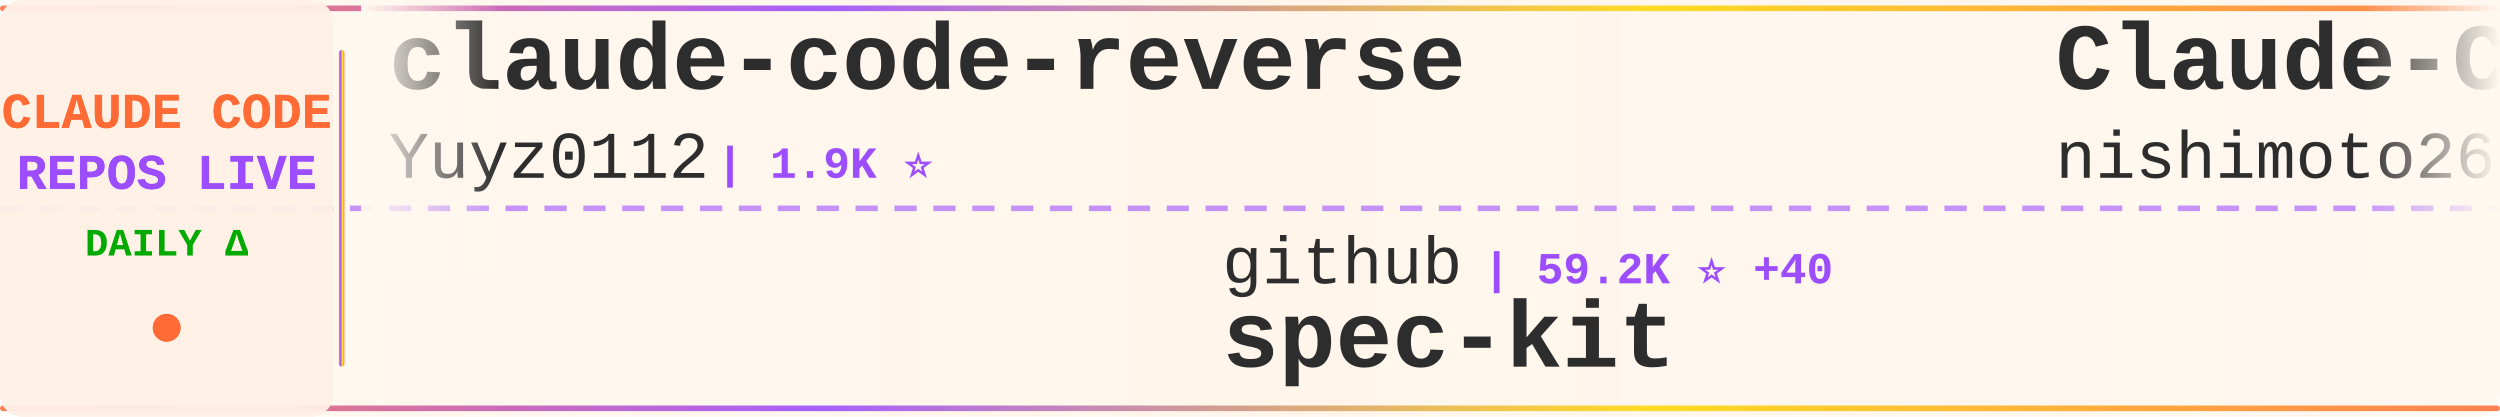
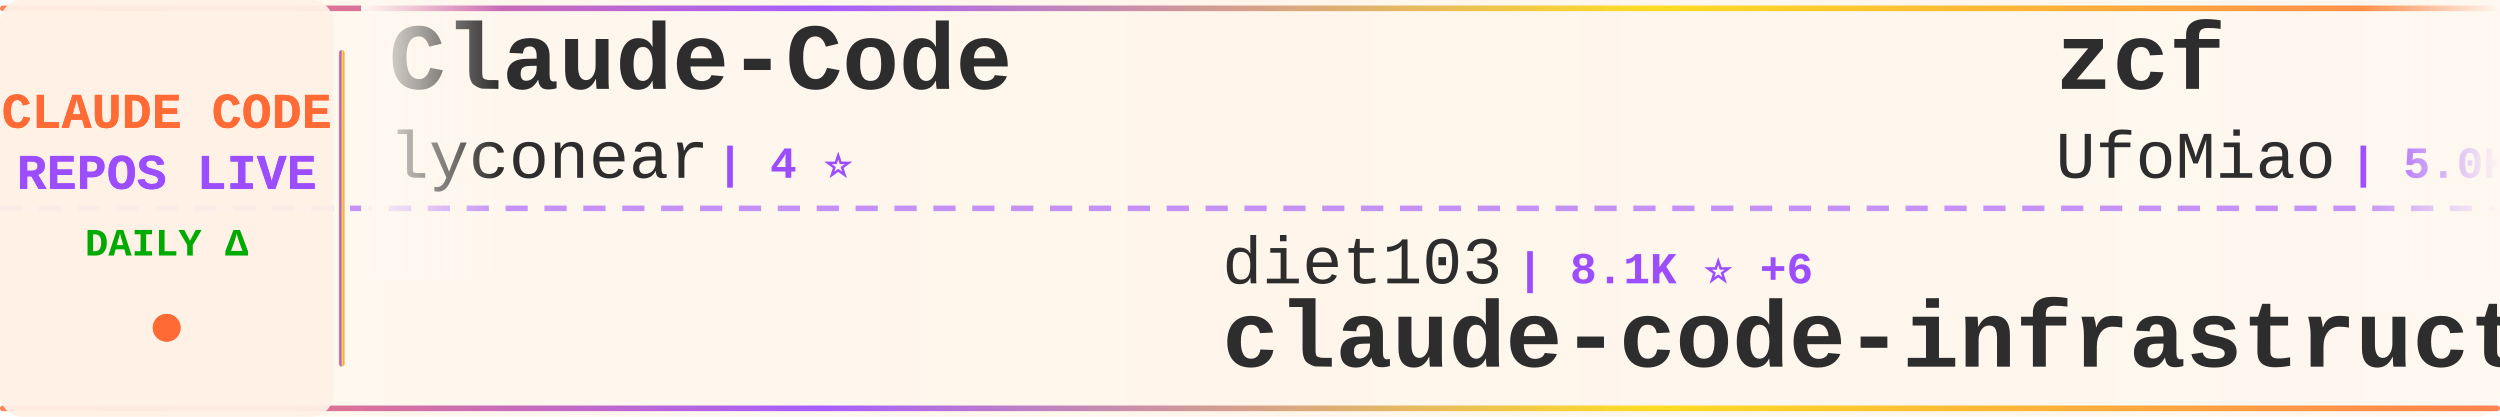
<svg xmlns="http://www.w3.org/2000/svg" width="900" height="150">
  <defs>
    <linearGradient id="tickerBg" x1="0%" y1="0%" x2="100%" y2="0%">
      <stop offset="0%" style="stop-color:#fff8f0;stop-opacity:0.98" />
      <stop offset="50%" style="stop-color:#fff5eb;stop-opacity:1" />
      <stop offset="100%" style="stop-color:#fff8f0;stop-opacity:0.98" />
    </linearGradient>
    <linearGradient id="borderGrad" x1="0%" y1="0%" x2="100%" y2="0%">
      <stop offset="0%" style="stop-color:#FF6B35;stop-opacity:0.85">
        <animate attributeName="stop-opacity" values="0.85;1;0.85" dur="2s" repeatCount="indefinite" />
      </stop>
      <stop offset="33%" style="stop-color:#9C4EFF;stop-opacity:0.9">
        <animate attributeName="stop-opacity" values="0.9;1;0.9" dur="2.2s" repeatCount="indefinite" />
      </stop>
      <stop offset="66%" style="stop-color:#FFD700;stop-opacity:0.85">
        <animate attributeName="stop-opacity" values="0.85;1;0.85" dur="1.8s" repeatCount="indefinite" />
      </stop>
      <stop offset="100%" style="stop-color:#FF6B35;stop-opacity:0.85">
        <animate attributeName="stop-opacity" values="0.85;1;0.85" dur="2s" repeatCount="indefinite" />
      </stop>
    </linearGradient>
    <filter id="textGlow">
      <feGaussianBlur stdDeviation="0.15" result="coloredBlur" />
      <feMerge>
        <feMergeNode in="coloredBlur" />
        <feMergeNode in="SourceGraphic" />
      </feMerge>
    </filter>
    <filter id="metricGlow">
      <feGaussianBlur stdDeviation="0.2" result="coloredBlur" />
      <feMerge>
        <feMergeNode in="coloredBlur" />
        <feMergeNode in="SourceGraphic" />
      </feMerge>
    </filter>
    <linearGradient id="leftFade" x1="0%" y1="0%" x2="100%" y2="0%">
      <stop offset="0%" style="stop-color:#fff8f0;stop-opacity:1" />
      <stop offset="100%" style="stop-color:#fff8f0;stop-opacity:0" />
    </linearGradient>
    <linearGradient id="rightFade" x1="0%" y1="0%" x2="100%" y2="0%">
      <stop offset="0%" style="stop-color:#fff8f0;stop-opacity:0" />
      <stop offset="100%" style="stop-color:#fff8f0;stop-opacity:1" />
    </linearGradient>
  </defs>
  <rect width="900" height="150" fill="url(#tickerBg)" rx="8" />
  <rect x="0" y="2" width="900" height="2" fill="url(#borderGrad)" rx="1" />
  <rect x="0" y="146" width="900" height="2" fill="url(#borderGrad)" rx="1" />
  <line x1="0" y1="75" x2="900" y2="75" stroke="#9C4EFF" stroke-width="2" stroke-dasharray="8 6" opacity="0.6" />
  <rect x="0" y="0" width="120" height="150" fill="#fff0e6" opacity="0.95" rx="8" />
  <text x="60" y="46" font-family="'Courier New', monospace" font-size="18" font-weight="bold" fill="#FF6B35" text-anchor="middle" filter="url(#textGlow)">
    CLAUDE CODE
  </text>
  <text x="60" y="68" font-family="'Courier New', monospace" font-size="18" font-weight="bold" fill="#9C4EFF" text-anchor="middle" filter="url(#textGlow)">
    REPOS LIVE
  </text>
  <text x="60" y="92" font-family="'Courier New', monospace" font-size="14" font-weight="bold" fill="#00aa00" text-anchor="middle">
    DAILY Δ
  </text>
  <circle cx="60" cy="118" r="5" fill="#FF6B35" filter="url(#metricGlow)">
    <animate attributeName="r" values="4;6;4" dur="1.5s" repeatCount="indefinite" />
    <animate attributeName="opacity" values="0.6;1;0.6" dur="1.5s" repeatCount="indefinite" />
  </circle>
  <rect x="122" y="18" width="2" height="114" fill="url(#borderGrad)" rx="1" />
  <clipPath id="tickerClip">
    <rect x="130" y="0" width="770" height="150" />
  </clipPath>
  <g clip-path="url(#tickerClip)">
    <g id="tickerItems">
      <animateTransform attributeName="transform" attributeType="XML" type="translate" from="0 0" to="-3000 0" dur="54s" repeatCount="indefinite" />
      <g transform="translate(0, 0)">
-         <text x="140" y="32" font-family="'Courier New', monospace" font-size="34" font-weight="bold" fill="#2d2d2d">claude-code-reverse</text>
-         <text x="140" y="64" font-family="'Courier New', monospace" font-size="24" font-weight="normal" fill="#2d2d2d" opacity="1.0">Yuyz0112</text>
-         <text x="258" y="64" font-family="'Courier New', monospace" font-size="16" font-weight="bold" fill="#9C4EFF"> | 1.9K ⭐</text>
+         <text x="140" y="32" font-family="'Courier New', monospace" font-size="34" font-weight="bold" fill="#2d2d2d">Claude-Code</text>
+         <text x="140" y="64" font-family="'Courier New', monospace" font-size="24" font-weight="normal" fill="#2d2d2d" opacity="1.0">lyconear</text>
+         <text x="258" y="64" font-family="'Courier New', monospace" font-size="16" font-weight="bold" fill="#9C4EFF"> | 4 ⭐</text>
      </g>
      <g transform="translate(300, 0)">
-         <text x="140" y="102" font-family="'Courier New', monospace" font-size="24" font-weight="normal" fill="#2d2d2d" opacity="1.0">github</text>
-         <text x="234" y="102" font-family="'Courier New', monospace" font-size="16" font-weight="bold" fill="#9C4EFF"> | 59.2K ⭐ +40</text>
-         <text x="140" y="132" font-family="'Courier New', monospace" font-size="34" font-weight="bold" fill="#2d2d2d">spec-kit</text>
+         <text x="140" y="102" font-family="'Courier New', monospace" font-size="24" font-weight="normal" fill="#2d2d2d" opacity="1.0">diet103</text>
+         <text x="246" y="102" font-family="'Courier New', monospace" font-size="16" font-weight="bold" fill="#9C4EFF"> | 8.1K ⭐ +6</text>
+         <text x="140" y="132" font-family="'Courier New', monospace" font-size="34" font-weight="bold" fill="#2d2d2d">claude-code-infrastructu...</text>
      </g>
      <g transform="translate(600, 0)">
-         <text x="140" y="32" font-family="'Courier New', monospace" font-size="34" font-weight="bold" fill="#2d2d2d">Claude-Code-Communicatio...</text>
-         <text x="140" y="64" font-family="'Courier New', monospace" font-size="24" font-weight="normal" fill="#2d2d2d" opacity="1.0">nishimoto265</text>
-         <text x="306" y="64" font-family="'Courier New', monospace" font-size="16" font-weight="bold" fill="#9C4EFF"> | 468 ⭐</text>
+         <text x="140" y="32" font-family="'Courier New', monospace" font-size="34" font-weight="bold" fill="#2d2d2d">zcf</text>
+         <text x="140" y="64" font-family="'Courier New', monospace" font-size="24" font-weight="normal" fill="#2d2d2d" opacity="1.0">UfoMiao</text>
+         <text x="246" y="64" font-family="'Courier New', monospace" font-size="16" font-weight="bold" fill="#9C4EFF"> | 5.0K ⭐ +5</text>
      </g>
      <g transform="translate(900, 0)">
+         <text x="140" y="102" font-family="'Courier New', monospace" font-size="24" font-weight="normal" fill="#2d2d2d" opacity="1.0">gurusup</text>
+         <text x="246" y="102" font-family="'Courier New', monospace" font-size="16" font-weight="bold" fill="#9C4EFF"> | 70 ⭐</text>
+         <text x="140" y="132" font-family="'Courier New', monospace" font-size="34" font-weight="bold" fill="#2d2d2d">claude-code-demo</text>
+       </g>
+       <g transform="translate(1200, 0)">
+         <text x="140" y="32" font-family="'Courier New', monospace" font-size="34" font-weight="bold" fill="#2d2d2d">CLIProxyAPI</text>
+         <text x="140" y="64" font-family="'Courier New', monospace" font-size="24" font-weight="normal" fill="#2d2d2d" opacity="1.0">router-for-me</text>
+         <text x="318" y="64" font-family="'Courier New', monospace" font-size="16" font-weight="bold" fill="#9C4EFF"> | 4.7K ⭐ +59</text>
+       </g>
+       <g transform="translate(1500, 0)">
+         <text x="140" y="102" font-family="'Courier New', monospace" font-size="24" font-weight="normal" fill="#2d2d2d" opacity="1.0">nikivdev</text>
+         <text x="258" y="102" font-family="'Courier New', monospace" font-size="16" font-weight="bold" fill="#9C4EFF"> | 4.9K ⭐ +1</text>
+         <text x="140" y="132" font-family="'Courier New', monospace" font-size="34" font-weight="bold" fill="#2d2d2d">research</text>
+       </g>
+       <g transform="translate(1800, 0)">
+         <text x="140" y="32" font-family="'Courier New', monospace" font-size="34" font-weight="bold" fill="#2d2d2d">context-engineering-intr...</text>
+         <text x="140" y="64" font-family="'Courier New', monospace" font-size="24" font-weight="normal" fill="#2d2d2d" opacity="1.0">coleam00</text>
+         <text x="258" y="64" font-family="'Courier New', monospace" font-size="16" font-weight="bold" fill="#9C4EFF"> | 12.0K ⭐ +3</text>
+       </g>
+       <g transform="translate(2100, 0)">
+         <text x="140" y="102" font-family="'Courier New', monospace" font-size="24" font-weight="normal" fill="#2d2d2d" opacity="1.0">cjo4m06</text>
+         <text x="246" y="102" font-family="'Courier New', monospace" font-size="16" font-weight="bold" fill="#9C4EFF"> | 1.9K ⭐ +1</text>
+         <text x="140" y="132" font-family="'Courier New', monospace" font-size="34" font-weight="bold" fill="#2d2d2d">mcp-shrimp-task-manager</text>
+       </g>
+       <g transform="translate(2400, 0)">
+         <text x="140" y="32" font-family="'Courier New', monospace" font-size="34" font-weight="bold" fill="#2d2d2d">cc-wf-studio</text>
+         <text x="140" y="64" font-family="'Courier New', monospace" font-size="24" font-weight="normal" fill="#2d2d2d" opacity="1.0">breaking-brake</text>
+         <text x="330" y="64" font-family="'Courier New', monospace" font-size="16" font-weight="bold" fill="#9C4EFF"> | 1.9K ⭐ +34</text>
+       </g>
+       <g transform="translate(2700, 0)">
+         <text x="140" y="102" font-family="'Courier New', monospace" font-size="24" font-weight="normal" fill="#2d2d2d" opacity="1.0">Matt-Dionis</text>
+         <text x="294" y="102" font-family="'Courier New', monospace" font-size="16" font-weight="bold" fill="#9C4EFF"> | 582 ⭐</text>
+         <text x="140" y="132" font-family="'Courier New', monospace" font-size="34" font-weight="bold" fill="#2d2d2d">claude-code-configs</text>
+       </g>
+       <g transform="translate(3000, 0)">
+         <text x="140" y="32" font-family="'Courier New', monospace" font-size="34" font-weight="bold" fill="#2d2d2d">Claude-Code</text>
+         <text x="140" y="64" font-family="'Courier New', monospace" font-size="24" font-weight="normal" fill="#2d2d2d" opacity="1.0">lyconear</text>
+         <text x="258" y="64" font-family="'Courier New', monospace" font-size="16" font-weight="bold" fill="#9C4EFF"> | 4 ⭐</text>
+       </g>
+       <g transform="translate(3300, 0)">
        <text x="140" y="102" font-family="'Courier New', monospace" font-size="24" font-weight="normal" fill="#2d2d2d" opacity="1.0">diet103</text>
-         <text x="246" y="102" font-family="'Courier New', monospace" font-size="16" font-weight="bold" fill="#9C4EFF"> | 8.1K ⭐ +3</text>
+         <text x="246" y="102" font-family="'Courier New', monospace" font-size="16" font-weight="bold" fill="#9C4EFF"> | 8.1K ⭐ +6</text>
        <text x="140" y="132" font-family="'Courier New', monospace" font-size="34" font-weight="bold" fill="#2d2d2d">claude-code-infrastructu...</text>
      </g>
-       <g transform="translate(1200, 0)">
-         <text x="140" y="32" font-family="'Courier New', monospace" font-size="34" font-weight="bold" fill="#2d2d2d">claude-code-docs</text>
-         <text x="140" y="64" font-family="'Courier New', monospace" font-size="24" font-weight="normal" fill="#2d2d2d" opacity="1.0">ericbuess</text>
-         <text x="270" y="64" font-family="'Courier New', monospace" font-size="16" font-weight="bold" fill="#9C4EFF"> | 521 ⭐</text>
-       </g>
-       <g transform="translate(1500, 0)">
-         <text x="140" y="102" font-family="'Courier New', monospace" font-size="24" font-weight="normal" fill="#2d2d2d" opacity="1.0">iannuttall</text>
-         <text x="282" y="102" font-family="'Courier New', monospace" font-size="16" font-weight="bold" fill="#9C4EFF"> | 2.0K ⭐</text>
-         <text x="140" y="132" font-family="'Courier New', monospace" font-size="34" font-weight="bold" fill="#2d2d2d">claude-agents</text>
-       </g>
-       <g transform="translate(1800, 0)">
-         <text x="140" y="32" font-family="'Courier New', monospace" font-size="34" font-weight="bold" fill="#2d2d2d">claude-code-plugins-plus...</text>
-         <text x="140" y="64" font-family="'Courier New', monospace" font-size="24" font-weight="normal" fill="#2d2d2d" opacity="1.0">jeremylongshore</text>
-         <text x="342" y="64" font-family="'Courier New', monospace" font-size="16" font-weight="bold" fill="#9C4EFF"> | 872 ⭐ +3</text>
-       </g>
-       <g transform="translate(2100, 0)">
-         <text x="140" y="102" font-family="'Courier New', monospace" font-size="24" font-weight="normal" fill="#2d2d2d" opacity="1.0">OneRedOak</text>
-         <text x="270" y="102" font-family="'Courier New', monospace" font-size="16" font-weight="bold" fill="#9C4EFF"> | 3.4K ⭐</text>
-         <text x="140" y="132" font-family="'Courier New', monospace" font-size="34" font-weight="bold" fill="#2d2d2d">claude-code-workflows</text>
-       </g>
-       <g transform="translate(2400, 0)">
-         <text x="140" y="32" font-family="'Courier New', monospace" font-size="34" font-weight="bold" fill="#2d2d2d">omnara</text>
-         <text x="140" y="64" font-family="'Courier New', monospace" font-size="24" font-weight="normal" fill="#2d2d2d" opacity="1.0">omnara-ai</text>
-         <text x="270" y="64" font-family="'Courier New', monospace" font-size="16" font-weight="bold" fill="#9C4EFF"> | 2.6K ⭐</text>
-       </g>
-       <g transform="translate(2700, 0)">
-         <text x="140" y="102" font-family="'Courier New', monospace" font-size="24" font-weight="normal" fill="#2d2d2d" opacity="1.0">simonw</text>
-         <text x="234" y="102" font-family="'Courier New', monospace" font-size="16" font-weight="bold" fill="#9C4EFF"> | 615 ⭐ +4</text>
-         <text x="140" y="132" font-family="'Courier New', monospace" font-size="34" font-weight="bold" fill="#2d2d2d">claude-code-transcripts</text>
-       </g>
-       <g transform="translate(3000, 0)">
-         <text x="140" y="32" font-family="'Courier New', monospace" font-size="34" font-weight="bold" fill="#2d2d2d">claude-code-reverse</text>
-         <text x="140" y="64" font-family="'Courier New', monospace" font-size="24" font-weight="normal" fill="#2d2d2d" opacity="1.0">Yuyz0112</text>
-         <text x="258" y="64" font-family="'Courier New', monospace" font-size="16" font-weight="bold" fill="#9C4EFF"> | 1.9K ⭐</text>
-       </g>
-       <g transform="translate(3300, 0)">
-         <text x="140" y="102" font-family="'Courier New', monospace" font-size="24" font-weight="normal" fill="#2d2d2d" opacity="1.0">github</text>
-         <text x="234" y="102" font-family="'Courier New', monospace" font-size="16" font-weight="bold" fill="#9C4EFF"> | 59.2K ⭐ +40</text>
-         <text x="140" y="132" font-family="'Courier New', monospace" font-size="34" font-weight="bold" fill="#2d2d2d">spec-kit</text>
-       </g>
      <g transform="translate(3600, 0)">
-         <text x="140" y="32" font-family="'Courier New', monospace" font-size="34" font-weight="bold" fill="#2d2d2d">Claude-Code-Communicatio...</text>
-         <text x="140" y="64" font-family="'Courier New', monospace" font-size="24" font-weight="normal" fill="#2d2d2d" opacity="1.0">nishimoto265</text>
-         <text x="306" y="64" font-family="'Courier New', monospace" font-size="16" font-weight="bold" fill="#9C4EFF"> | 468 ⭐</text>
+         <text x="140" y="32" font-family="'Courier New', monospace" font-size="34" font-weight="bold" fill="#2d2d2d">zcf</text>
+         <text x="140" y="64" font-family="'Courier New', monospace" font-size="24" font-weight="normal" fill="#2d2d2d" opacity="1.0">UfoMiao</text>
+         <text x="246" y="64" font-family="'Courier New', monospace" font-size="16" font-weight="bold" fill="#9C4EFF"> | 5.0K ⭐ +5</text>
      </g>
      <g transform="translate(3900, 0)">
-         <text x="140" y="102" font-family="'Courier New', monospace" font-size="24" font-weight="normal" fill="#2d2d2d" opacity="1.0">diet103</text>
-         <text x="246" y="102" font-family="'Courier New', monospace" font-size="16" font-weight="bold" fill="#9C4EFF"> | 8.1K ⭐ +3</text>
-         <text x="140" y="132" font-family="'Courier New', monospace" font-size="34" font-weight="bold" fill="#2d2d2d">claude-code-infrastructu...</text>
+         <text x="140" y="102" font-family="'Courier New', monospace" font-size="24" font-weight="normal" fill="#2d2d2d" opacity="1.0">gurusup</text>
+         <text x="246" y="102" font-family="'Courier New', monospace" font-size="16" font-weight="bold" fill="#9C4EFF"> | 70 ⭐</text>
+         <text x="140" y="132" font-family="'Courier New', monospace" font-size="34" font-weight="bold" fill="#2d2d2d">claude-code-demo</text>
      </g>
    </g>
  </g>
  <rect x="130" y="0" width="50" height="100" fill="url(#leftFade)" />
  <rect x="850" y="0" width="50" height="100" fill="url(#rightFade)" />
</svg>
